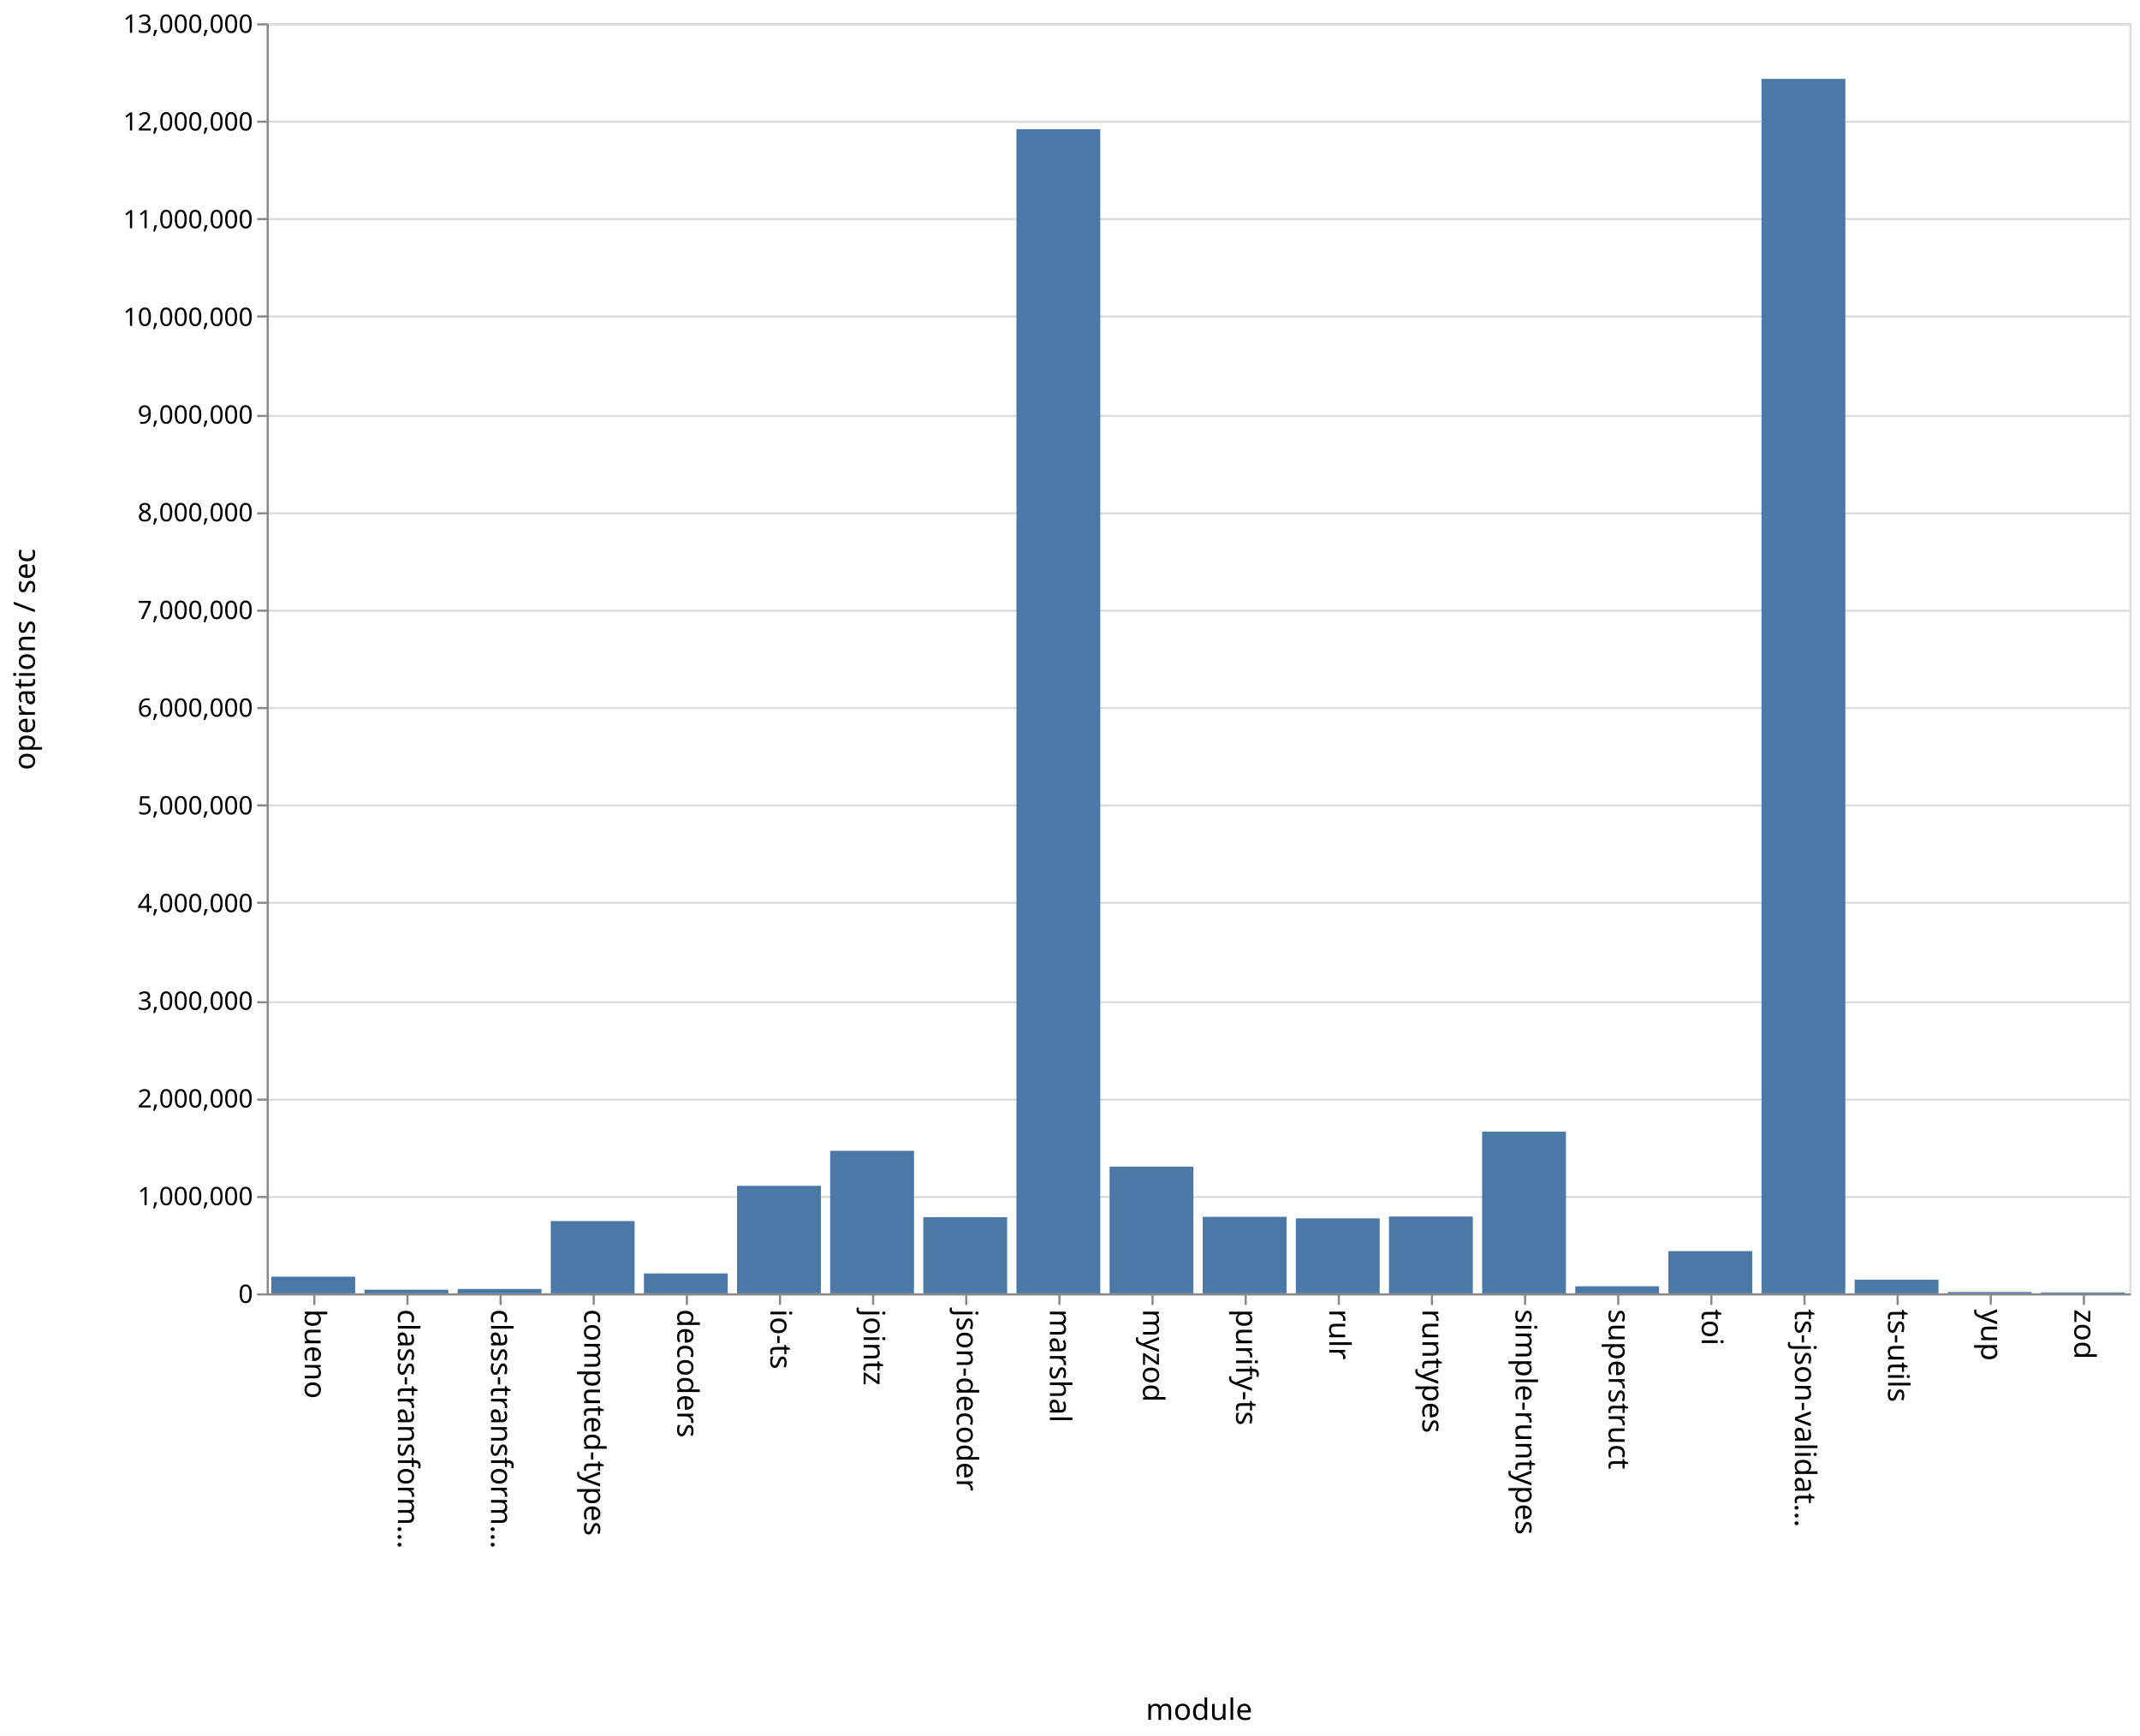
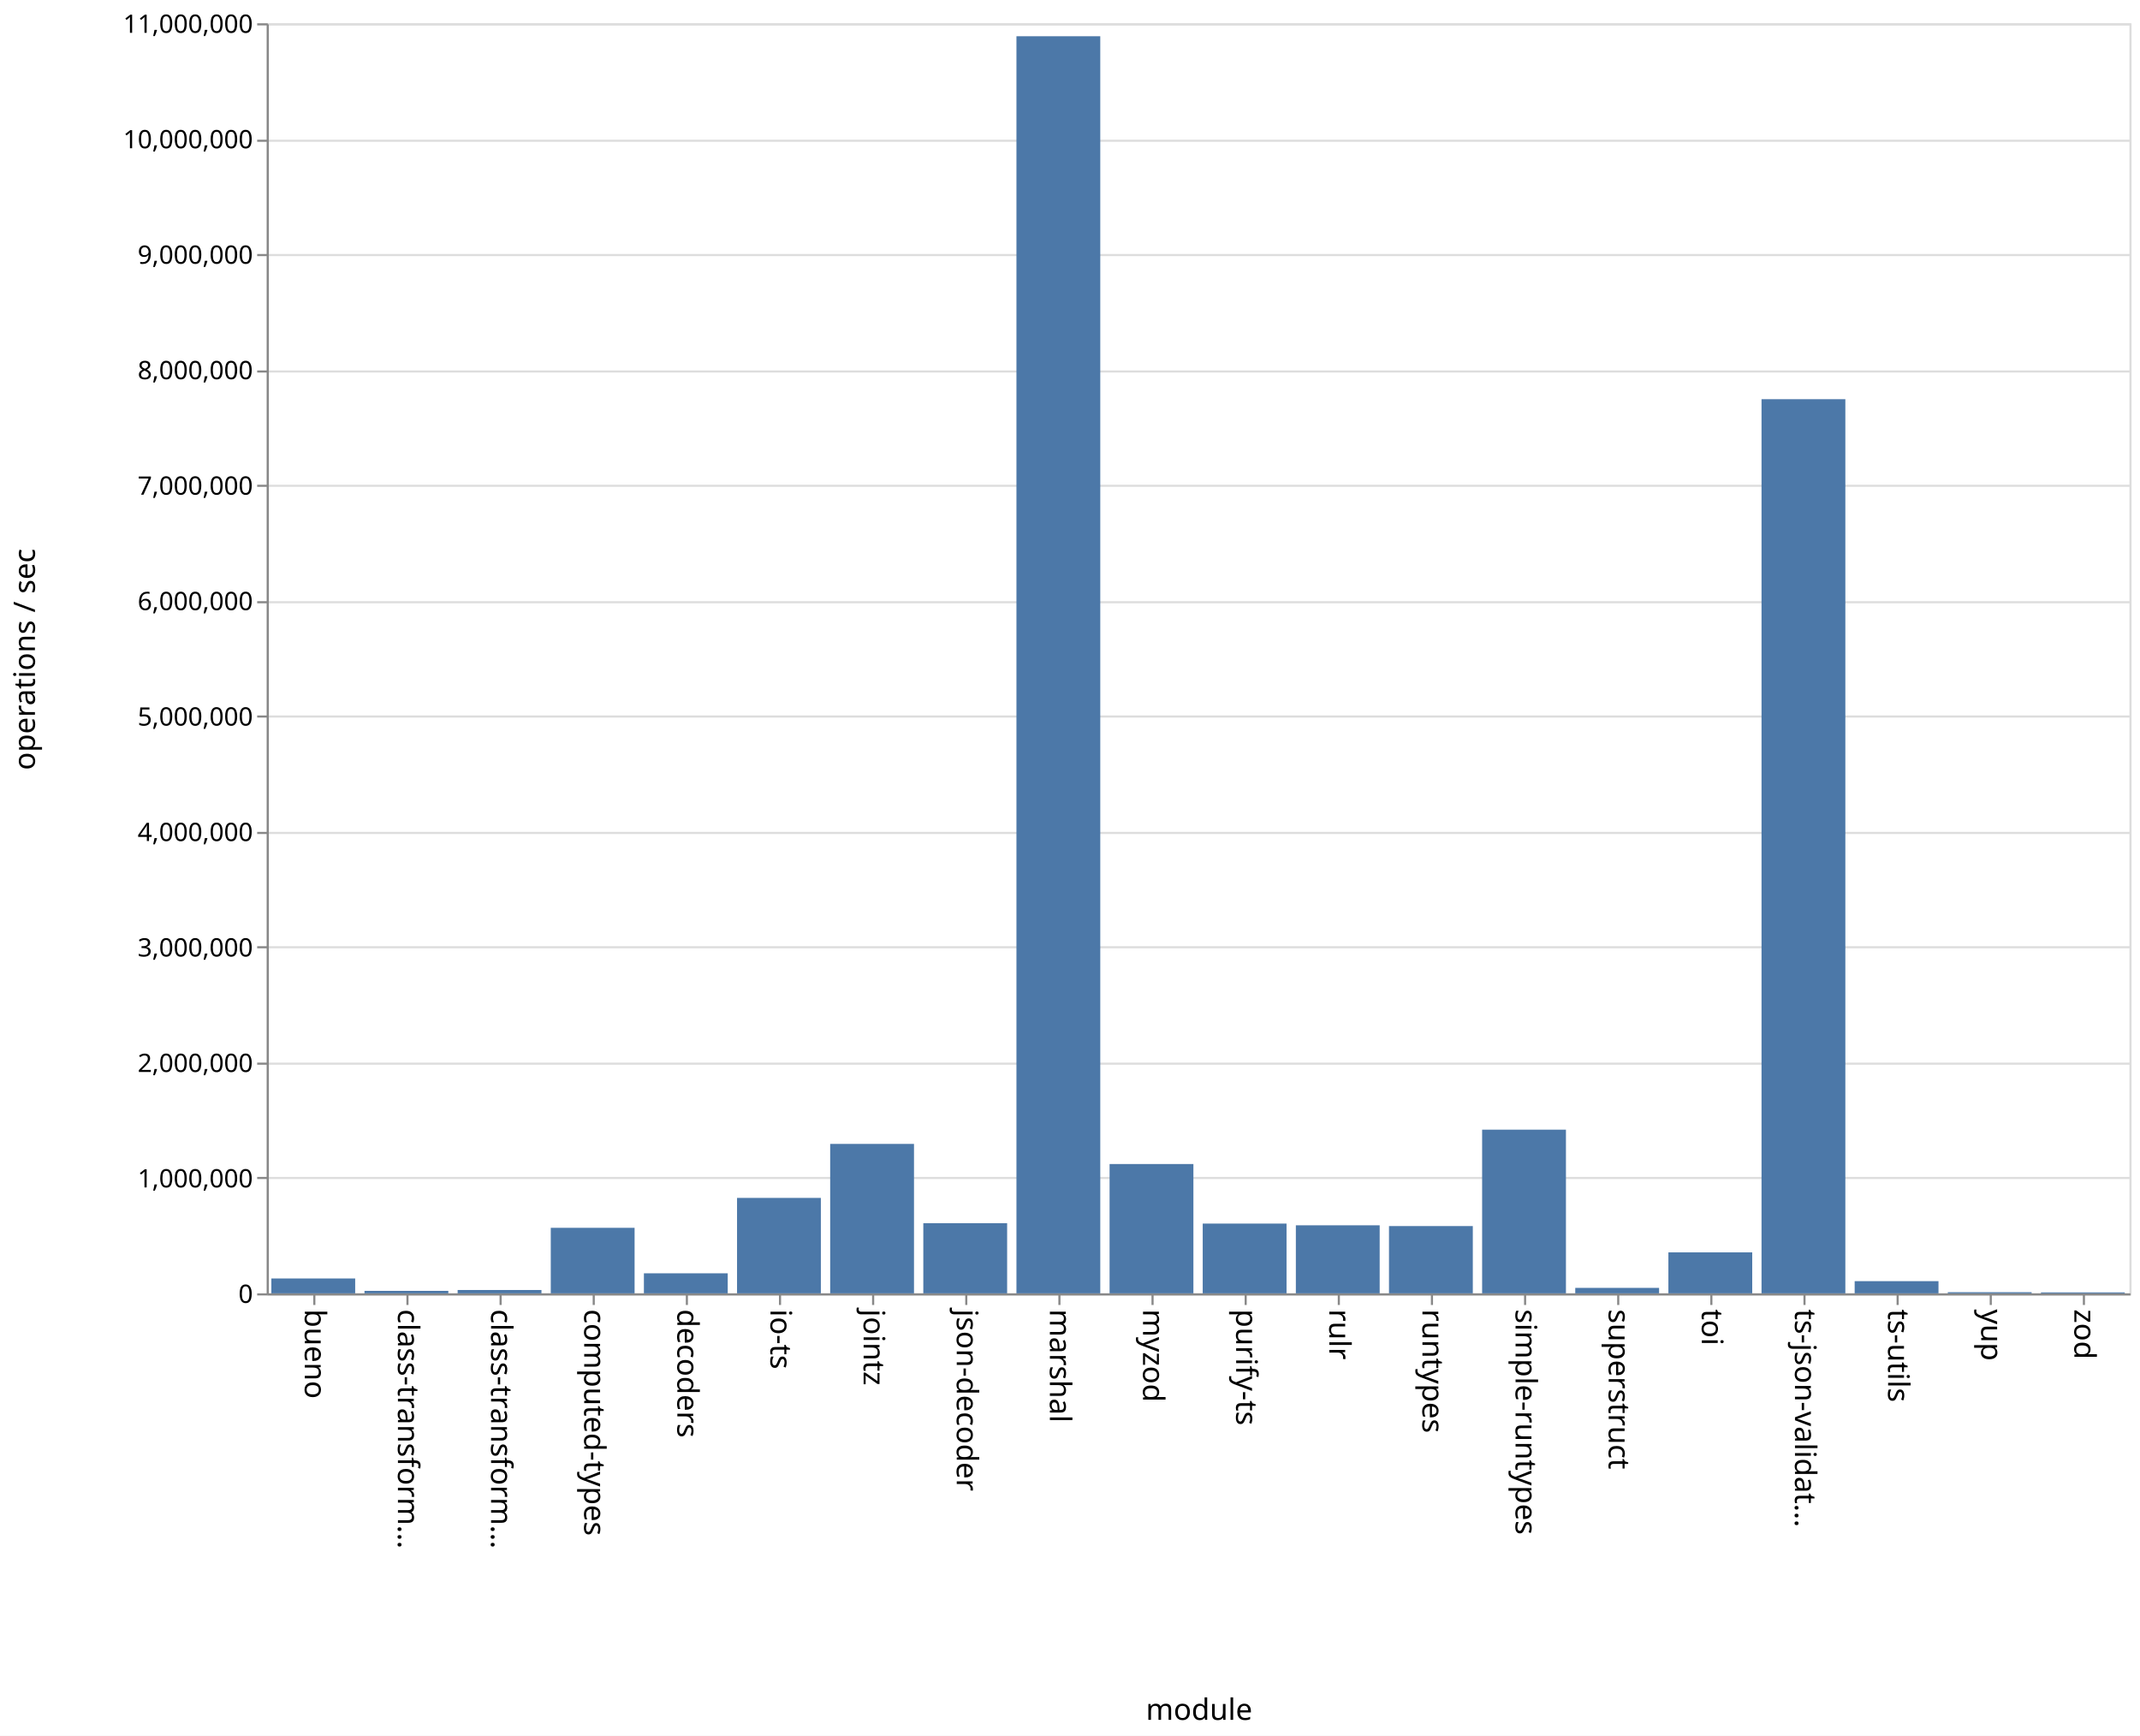
<svg xmlns="http://www.w3.org/2000/svg" class="marks" width="1011" height="820">
  <path fill="#fff" d="M0 0h1011v820H0z" />
  <g class="mark-group role-frame root" aria-roledescription="group mark container" fill="none" stroke-miterlimit="10">
    <path class="background" aria-hidden="true" d="M126.5 11.5h880v600h-880z" stroke="#ddd" />
    <g class="mark-group role-axis" aria-hidden="true">
      <path class="background" aria-hidden="true" d="M126.5 11.5z" pointer-events="none" />
      <g class="mark-rule role-axis-grid" pointer-events="none" stroke="#ddd">
-         <path d="M126.5 611.5h880M126.5 565.5h880M126.5 519.5h880M126.5 473.5h880M126.5 426.5h880M126.5 380.5h880M126.5 334.5h880M126.5 288.5h880M126.5 242.5h880M126.5 196.5h880M126.5 149.5h880M126.5 103.5h880M126.5 57.5h880M126.5 11.5h880" />
+         <path d="M126.5 611.5h880M126.5 556.5h880M126.5 502.5h880M126.5 447.5h880M126.5 393.5h880M126.5 338.5h880M126.5 284.5h880M126.5 229.5h880M126.5 175.5h880M126.5 120.5h880M126.5 66.5h880M126.5 11.5h880" />
      </g>
    </g>
    <g class="mark-group role-axis" aria-roledescription="axis" aria-label="X-axis titled 'module' for a discrete scale with 20 values: bueno, class-transformer-validator-async, class-transformer-validator-sync, computed-types, decoders, ending with zod">
      <path class="background" aria-hidden="true" d="M126.5 611.5z" pointer-events="none" />
      <g class="mark-rule role-axis-tick" pointer-events="none" stroke="#888">
        <path d="M148.5 611.5v5M192.5 611.5v5M236.5 611.5v5M280.5 611.5v5M324.5 611.5v5M368.5 611.5v5M412.5 611.5v5M456.5 611.5v5M500.5 611.5v5M544.5 611.5v5M588.5 611.5v5M632.5 611.5v5M676.5 611.5v5M720.5 611.5v5M764.5 611.5v5M808.5 611.5v5M852.5 611.5v5M896.5 611.5v5M940.5 611.5v5M984.5 611.5v5" />
      </g>
      <g class="mark-text role-axis-label" pointer-events="none" font-family="sans-serif" font-size="14" fill="#000">
        <text transform="rotate(90 -237.25 381.25)">
                    bueno
                </text>
        <text transform="rotate(90 -215.25 403.25)">
                    class-transform…
                </text>
        <text transform="rotate(90 -193.25 425.25)">
                    class-transform…
                </text>
        <text transform="rotate(90 -171.25 447.25)">
                    computed-types
                </text>
        <text transform="rotate(90 -149.25 469.25)">
                    decoders
                </text>
        <text transform="rotate(90 -127.25 491.25)">
                    io-ts
                </text>
        <text transform="rotate(90 -105.25 513.25)">
                    jointz
                </text>
        <text transform="rotate(90 -83.25 535.25)">
                    json-decoder
                </text>
        <text transform="rotate(90 -61.25 557.25)">
                    marshal
                </text>
        <text transform="rotate(90 -39.25 579.25)">
                    myzod
                </text>
        <text transform="rotate(90 -17.25 601.25)">
                    purify-ts
                </text>
        <text transform="rotate(90 4.75 623.25)">
                    rulr
                </text>
        <text transform="rotate(90 26.75 645.25)">
                    runtypes
                </text>
        <text transform="rotate(90 48.75 667.25)">
                    simple-runtypes
                </text>
        <text transform="rotate(90 70.75 689.25)">
                    superstruct
                </text>
        <text transform="rotate(90 92.75 711.25)">
                    toi
                </text>
        <text transform="rotate(90 114.75 733.25)">
                    ts-json-validat…
                </text>
        <text transform="rotate(90 136.75 755.25)">
                    ts-utils
                </text>
        <text transform="rotate(90 158.75 777.25)">
                    yup
                </text>
        <text transform="rotate(90 180.75 799.25)">
                    zod
                </text>
      </g>
      <path stroke="#888" d="M126.5 611.5h880" pointer-events="none" />
      <text text-anchor="middle" transform="translate(566.5 812.5)" font-family="sans-serif" font-size="14" fill="#000" pointer-events="none">
                module
            </text>
    </g>
-     <g class="mark-group role-axis" aria-roledescription="axis" aria-label="Y-axis titled 'operations / sec' for a linear scale with values from 0 to 13,000,000">
+     <g class="mark-group role-axis" aria-roledescription="axis" aria-label="Y-axis titled 'operations / sec' for a linear scale with values from 0 to 11,000,000">
      <path class="background" aria-hidden="true" d="M126.5 11.5z" pointer-events="none" />
      <g class="mark-rule role-axis-tick" pointer-events="none" stroke="#888">
-         <path d="M126.5 611.5h-5M126.5 565.5h-5M126.5 519.5h-5M126.5 473.5h-5M126.5 426.5h-5M126.5 380.5h-5M126.5 334.5h-5M126.5 288.5h-5M126.5 242.5h-5M126.5 196.5h-5M126.5 149.5h-5M126.5 103.5h-5M126.5 57.5h-5M126.5 11.5h-5" />
+         <path d="M126.5 611.5h-5M126.5 556.5h-5M126.5 502.5h-5M126.5 447.5h-5M126.5 393.5h-5M126.5 338.5h-5M126.5 284.5h-5M126.5 229.5h-5M126.5 175.5h-5M126.5 120.5h-5M126.5 66.5h-5M126.5 11.5h-5" />
      </g>
      <g class="mark-text role-axis-label" pointer-events="none" text-anchor="end" font-family="sans-serif" font-size="12" fill="#000">
        <text transform="translate(119.5 615.5)">
                    0
                </text>
-         <text transform="translate(119.5 569.346)">
+         <text transform="translate(119.5 560.955)">
                    1,000,000
                </text>
-         <text transform="translate(119.5 523.192)">
+         <text transform="translate(119.5 506.41)">
                    2,000,000
                </text>
-         <text transform="translate(119.5 477.038)">
+         <text transform="translate(119.5 451.864)">
                    3,000,000
                </text>
-         <text transform="translate(119.5 430.885)">
+         <text transform="translate(119.5 397.318)">
                    4,000,000
                </text>
-         <text transform="translate(119.5 384.73)">
+         <text transform="translate(119.5 342.773)">
                    5,000,000
                </text>
-         <text transform="translate(119.5 338.577)">
+         <text transform="translate(119.5 288.227)">
                    6,000,000
                </text>
-         <text transform="translate(119.5 292.423)">
+         <text transform="translate(119.5 233.682)">
                    7,000,000
                </text>
-         <text transform="translate(119.5 246.27)">
+         <text transform="translate(119.5 179.136)">
                    8,000,000
                </text>
-         <text transform="translate(119.5 200.115)">
+         <text transform="translate(119.5 124.59)">
                    9,000,000
                </text>
-         <text transform="translate(119.5 153.962)">
+         <text transform="translate(119.5 70.045)">
                    10,000,000
                </text>
-         <text transform="translate(119.5 107.808)">
+         <text transform="translate(119.5 15.5)">
                    11,000,000
-                 </text>
-         <text transform="translate(119.5 61.654)">
-                     12,000,000
-                 </text>
-         <text transform="translate(119.5 15.5)">
-                     13,000,000
                </text>
      </g>
      <path stroke="#888" d="M126.5 611.5v-600" pointer-events="none" />
      <text text-anchor="middle" transform="rotate(-90 164 147.5)" font-family="sans-serif" font-size="14" fill="#000" pointer-events="none">
                operations / sec
            </text>
    </g>
    <g class="mark-rect role-mark marks" aria-roledescription="rect mark container" fill="#4c78a8">
-       <path aria-label="operations / sec: 170541; module: bueno" aria-roledescription="bar" d="M128.2 603.129h39.6V611h-39.6z" />
-       <path aria-label="operations / sec: 37054; module: class-transformer-validator-async" aria-roledescription="bar" d="M172.2 609.29h39.6V611h-39.6z" />
-       <path aria-label="operations / sec: 44651; module: class-transformer-validator-sync" aria-roledescription="bar" d="M216.2 608.94h39.6V611h-39.6z" />
-       <path aria-label="operations / sec: 739876; module: computed-types" aria-roledescription="bar" d="M260.2 576.852h39.6V611h-39.6z" />
-       <path aria-label="operations / sec: 203555; module: decoders" aria-roledescription="bar" d="M304.2 601.605h39.6V611h-39.6z" />
-       <path aria-label="operations / sec: 1100260; module: io-ts" aria-roledescription="bar" d="M348.2 560.219h39.6V611h-39.6z" />
-       <path aria-label="operations / sec: 1458959; module: jointz" aria-roledescription="bar" d="M392.2 543.663h39.6V611h-39.6z" />
-       <path aria-label="operations / sec: 780106; module: json-decoder" aria-roledescription="bar" d="M436.2 574.995h39.6V611h-39.6z" />
-       <path aria-label="operations / sec: 11916064; module: marshal" aria-roledescription="bar" d="M480.2 61.028h39.6V611h-39.6z" />
-       <path aria-label="operations / sec: 1297077; module: myzod" aria-roledescription="bar" d="M524.2 551.135h39.6V611h-39.6z" />
-       <path aria-label="operations / sec: 783212; module: purify-ts" aria-roledescription="bar" d="M568.2 574.852h39.6V611h-39.6z" />
-       <path aria-label="operations / sec: 767322; module: rulr" aria-roledescription="bar" d="M612.2 575.585h39.6V611h-39.6z" />
-       <path aria-label="operations / sec: 786193; module: runtypes" aria-roledescription="bar" d="M656.2 574.714h39.6V611h-39.6z" />
-       <path aria-label="operations / sec: 1654705; module: simple-runtypes" aria-roledescription="bar" d="M700.2 534.629h39.6V611h-39.6z" />
-       <path aria-label="operations / sec: 72168; module: superstruct" aria-roledescription="bar" d="M744.2 607.67h39.6V611h-39.6z" />
-       <path aria-label="operations / sec: 432315; module: toi" aria-roledescription="bar" d="M788.2 591.047h39.6V611h-39.6z" />
-       <path aria-label="operations / sec: 12431044; module: ts-json-validator" aria-roledescription="bar" d="M832.2 37.26h39.6V611h-39.6z" />
-       <path aria-label="operations / sec: 140028; module: ts-utils" aria-roledescription="bar" d="M876.2 604.537h39.6V611h-39.6z" />
-       <path aria-label="operations / sec: 13487; module: yup" aria-roledescription="bar" d="M920.2 610.378h39.6V611h-39.6z" />
-       <path aria-label="operations / sec: 9782; module: zod" aria-roledescription="bar" d="M964.2 610.549h39.6V611h-39.6z" />
+       <path aria-label="operations / sec: 128752; module: bueno" aria-roledescription="bar" d="M128.2 603.977h39.6V611h-39.6z" />
+       <path aria-label="operations / sec: 21378; module: class-transformer-validator-async" aria-roledescription="bar" d="M172.2 609.834h39.6V611h-39.6z" />
+       <path aria-label="operations / sec: 28937; module: class-transformer-validator-sync" aria-roledescription="bar" d="M216.2 609.422h39.6V611h-39.6z" />
+       <path aria-label="operations / sec: 567482; module: computed-types" aria-roledescription="bar" d="M260.2 580.046h39.6V611h-39.6z" />
+       <path aria-label="operations / sec: 173512; module: decoders" aria-roledescription="bar" d="M304.2 601.536h39.6V611h-39.6z" />
+       <path aria-label="operations / sec: 826547; module: io-ts" aria-roledescription="bar" d="M348.2 565.916h39.6V611h-39.6z" />
+       <path aria-label="operations / sec: 1294207; module: jointz" aria-roledescription="bar" d="M392.2 540.407h39.6V611h-39.6z" />
+       <path aria-label="operations / sec: 607679; module: json-decoder" aria-roledescription="bar" d="M436.2 577.854h39.6V611h-39.6z" />
+       <path aria-label="operations / sec: 10887788; module: marshal" aria-roledescription="bar" d="M480.2 17.12h39.6V611h-39.6z" />
+       <path aria-label="operations / sec: 1119955; module: myzod" aria-roledescription="bar" d="M524.2 549.912h39.6V611h-39.6z" />
+       <path aria-label="operations / sec: 604191; module: purify-ts" aria-roledescription="bar" d="M568.2 578.044h39.6V611h-39.6z" />
+       <path aria-label="operations / sec: 589279; module: rulr" aria-roledescription="bar" d="M612.2 578.858h39.6V611h-39.6z" />
+       <path aria-label="operations / sec: 582660; module: runtypes" aria-roledescription="bar" d="M656.2 579.219h39.6V611h-39.6z" />
+       <path aria-label="operations / sec: 1417576; module: simple-runtypes" aria-roledescription="bar" d="M700.2 533.678h39.6V611h-39.6z" />
+       <path aria-label="operations / sec: 47273; module: superstruct" aria-roledescription="bar" d="M744.2 608.421h39.6V611h-39.6z" />
+       <path aria-label="operations / sec: 354885; module: toi" aria-roledescription="bar" d="M788.2 591.643h39.6V611h-39.6z" />
+       <path aria-label="operations / sec: 7744297; module: ts-json-validator" aria-roledescription="bar" d="M832.2 188.584h39.6V611h-39.6z" />
+       <path aria-label="operations / sec: 105609; module: ts-utils" aria-roledescription="bar" d="M876.2 605.24h39.6V611h-39.6z" />
+       <path aria-label="operations / sec: 9887; module: yup" aria-roledescription="bar" d="M920.2 610.46h39.6v.54h-39.6z" />
+       <path aria-label="operations / sec: 8138; module: zod" aria-roledescription="bar" d="M964.2 610.556h39.6V611h-39.6z" />
    </g>
  </g>
</svg>
